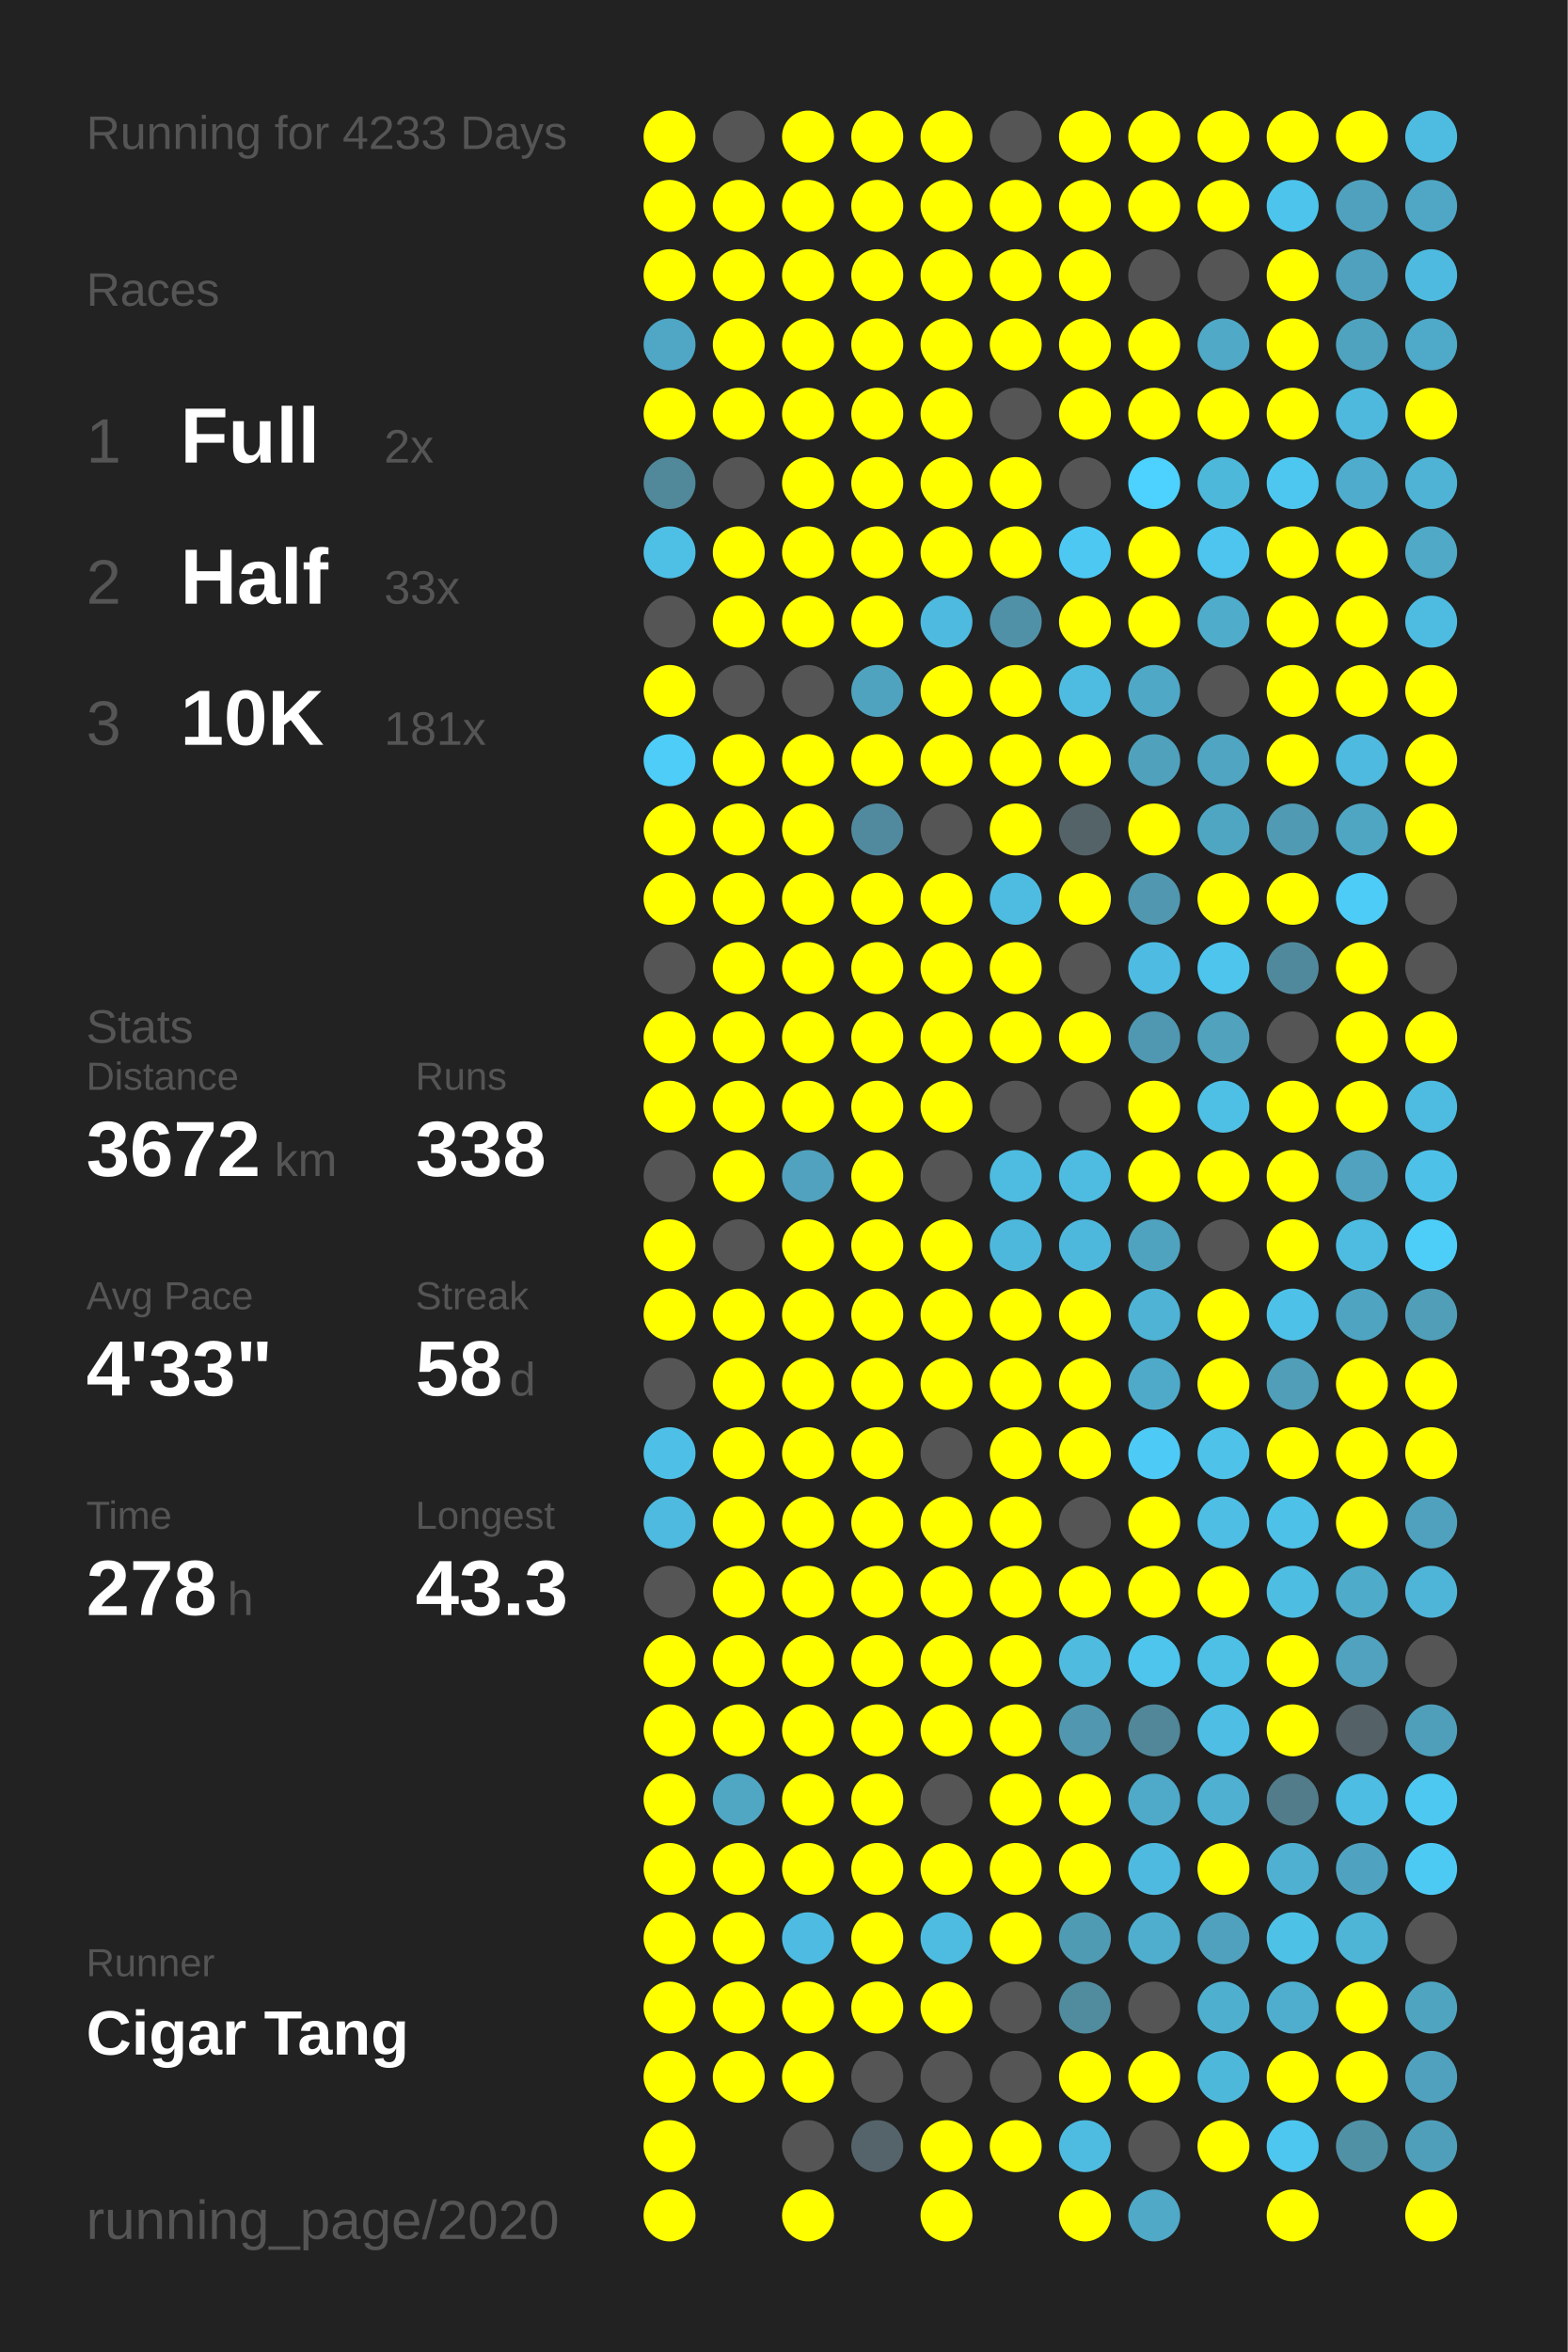
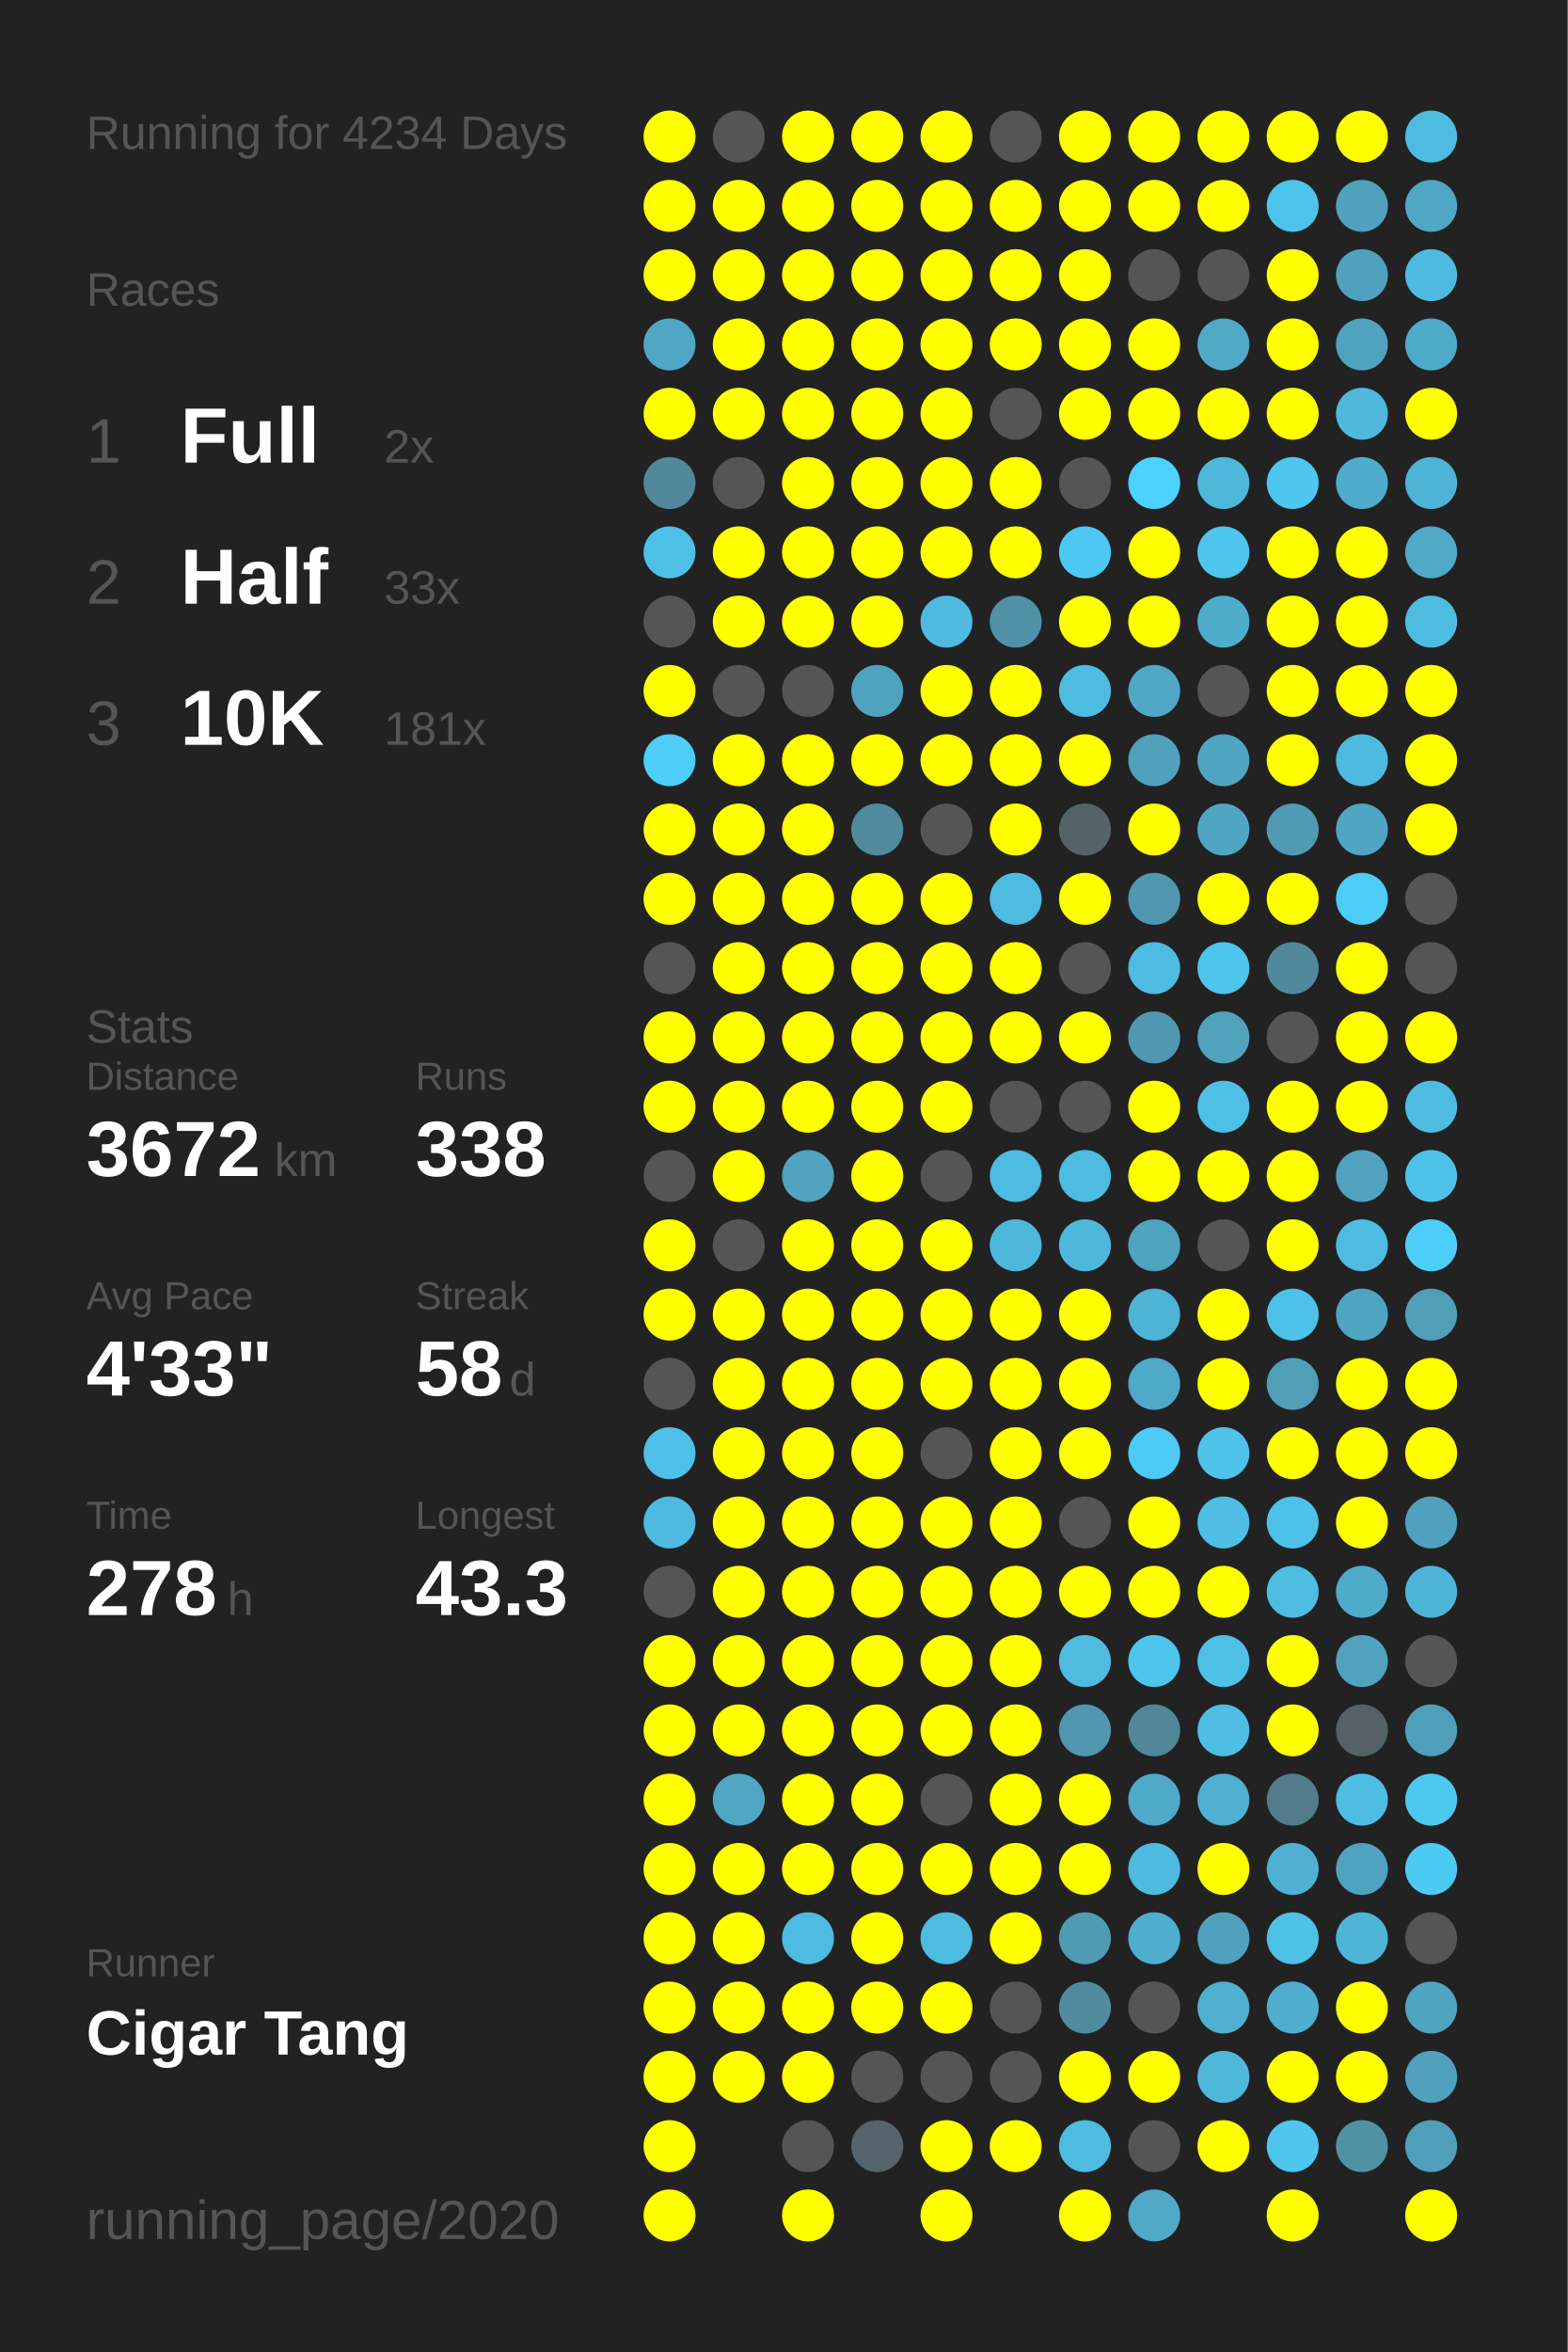
<svg xmlns="http://www.w3.org/2000/svg" baseProfile="full" height="300mm" version="1.1" viewBox="0,0,200,300" width="200mm">
  <defs />
  <rect fill="#222222" height="300" width="200" x="0" y="0" />
-   <text fill="#555555" style="font-size:6px; font-family:Arial;" x="11" y="19">Running for 4233 Days</text>
+   <text fill="#555555" style="font-size:6px; font-family:Arial;" x="11" y="19">Running for 4234 Days</text>
  <text fill="#555555" style="font-size:6px; font-family:Arial;" x="11" y="39">Races</text>
  <text fill="#555555" style="font-size:8px; font-family:Arial;" x="11" y="59">1</text>
  <text fill="#FFFFFF" style="font-size:10px; font-family:Arial; font-weight:bold;" x="23" y="59">Full</text>
  <text fill="#555555" style="font-size:6px; font-family:Arial;" x="49" y="59">2x</text>
  <text fill="#555555" style="font-size:8px; font-family:Arial;" x="11" y="77">2</text>
  <text fill="#FFFFFF" style="font-size:10px; font-family:Arial; font-weight:bold;" x="23" y="77">Half</text>
  <text fill="#555555" style="font-size:6px; font-family:Arial;" x="49" y="77">33x</text>
  <text fill="#555555" style="font-size:8px; font-family:Arial;" x="11" y="95">3</text>
  <text fill="#FFFFFF" style="font-size:10px; font-family:Arial; font-weight:bold;" x="23" y="95">10K</text>
  <text fill="#555555" style="font-size:6px; font-family:Arial;" x="49" y="95">181x</text>
  <text fill="#555555" style="font-size:6px; font-family:Arial;" x="11" y="133">Stats</text>
  <text fill="#555555" style="font-size:5px; font-family:Arial;" x="11" y="139">Distance</text>
  <text fill="#FFFFFF" style="font-size:10px; font-family:Arial; font-weight:bold;" x="11" y="150">3672</text>
  <text fill="#555555" style="font-size:6px; font-family:Arial;" x="35" y="150">km</text>
  <text fill="#555555" style="font-size:5px; font-family:Arial;" x="53" y="139">Runs</text>
  <text fill="#FFFFFF" style="font-size:10px; font-family:Arial; font-weight:bold;" x="53" y="150">338</text>
  <text fill="#555555" style="font-size:5px; font-family:Arial;" x="11" y="167">Avg Pace</text>
  <text fill="#FFFFFF" style="font-size:10px; font-family:Arial; font-weight:bold;" x="11" y="178">4'33"</text>
  <text fill="#555555" style="font-size:5px; font-family:Arial;" x="53" y="167">Streak</text>
  <text fill="#FFFFFF" style="font-size:10px; font-family:Arial; font-weight:bold;" x="53" y="178">58</text>
  <text fill="#555555" style="font-size:6px; font-family:Arial;" x="65" y="178">d</text>
  <text fill="#555555" style="font-size:5px; font-family:Arial;" x="11" y="195">Time</text>
  <text fill="#FFFFFF" style="font-size:10px; font-family:Arial; font-weight:bold;" x="11" y="206">278</text>
  <text fill="#555555" style="font-size:6px; font-family:Arial;" x="29" y="206">h</text>
  <text fill="#555555" style="font-size:5px; font-family:Arial;" x="53" y="195">Longest</text>
  <text fill="#FFFFFF" style="font-size:10px; font-family:Arial; font-weight:bold;" x="53" y="206">43.3</text>
  <text fill="#555555" style="font-size:5px; font-family:Arial;" x="11" y="252.065">Runner</text>
  <text fill="#FFFFFF" style="font-size:8px; font-family:Arial; font-weight:bold;" x="11" y="262.065">Cigar Tang</text>
  <text fill="#555555" style="font-size:7px; font-family:Arial;" x="11" y="285.581">running_page/2020</text>
  <circle cx="85.417" cy="17.419" fill="#FFFF00" r="3.312" />
  <circle cx="85.417" cy="26.258" fill="#FFFF00" r="3.312" />
  <circle cx="85.417" cy="35.097" fill="#FFFF00" r="3.312" />
  <circle cx="85.417" cy="43.935" fill="#4fa7c5" r="3.312" />
  <circle cx="85.417" cy="52.774" fill="#FFFF00" r="3.312" />
  <circle cx="85.417" cy="61.613" fill="#51889a" r="3.312" />
  <circle cx="85.417" cy="70.452" fill="#4ec0e6" r="3.312" />
  <circle cx="85.417" cy="79.29" fill="#555555" r="3.312" />
  <circle cx="85.417" cy="88.129" fill="#FFFF00" r="3.312" />
  <circle cx="85.417" cy="96.968" fill="#4dcdf8" r="3.312" />
  <circle cx="85.417" cy="105.806" fill="#FFFF00" r="3.312" />
  <circle cx="85.417" cy="114.645" fill="#FFFF00" r="3.312" />
  <circle cx="85.417" cy="123.484" fill="#555555" r="3.312" />
  <circle cx="85.417" cy="132.323" fill="#FFFF00" r="3.312" />
  <circle cx="85.417" cy="141.161" fill="#FFFF00" r="3.312" />
  <circle cx="85.417" cy="150" fill="#555555" r="3.312" />
  <circle cx="85.417" cy="158.839" fill="#FFFF00" r="3.312" />
  <circle cx="85.417" cy="167.677" fill="#FFFF00" r="3.312" />
  <circle cx="85.417" cy="176.516" fill="#555555" r="3.312" />
  <circle cx="85.417" cy="185.355" fill="#4ec0e7" r="3.312" />
  <circle cx="85.417" cy="194.194" fill="#4ebadf" r="3.312" />
  <circle cx="85.417" cy="203.032" fill="#555555" r="3.312" />
  <circle cx="85.417" cy="211.871" fill="#FFFF00" r="3.312" />
  <circle cx="85.417" cy="220.71" fill="#FFFF00" r="3.312" />
  <circle cx="85.417" cy="229.548" fill="#FFFF00" r="3.312" />
  <circle cx="85.417" cy="238.387" fill="#FFFF00" r="3.312" />
  <circle cx="85.417" cy="247.226" fill="#FFFF00" r="3.312" />
  <circle cx="85.417" cy="256.065" fill="#FFFF00" r="3.312" />
  <circle cx="85.417" cy="264.903" fill="#FFFF00" r="3.312" />
  <circle cx="85.417" cy="273.742" fill="#FFFF00" r="3.312" />
  <circle cx="85.417" cy="282.581" fill="#FFFF00" r="3.312" />
  <circle cx="94.25" cy="17.419" fill="#555555" r="3.312" />
  <circle cx="94.25" cy="26.258" fill="#FFFF00" r="3.312" />
  <circle cx="94.25" cy="35.097" fill="#FFFF00" r="3.312" />
  <circle cx="94.25" cy="43.935" fill="#FFFF00" r="3.312" />
  <circle cx="94.25" cy="52.774" fill="#FFFF00" r="3.312" />
  <circle cx="94.25" cy="61.613" fill="#555555" r="3.312" />
  <circle cx="94.25" cy="70.452" fill="#FFFF00" r="3.312" />
  <circle cx="94.25" cy="79.29" fill="#FFFF00" r="3.312" />
  <circle cx="94.25" cy="88.129" fill="#555555" r="3.312" />
  <circle cx="94.25" cy="96.968" fill="#FFFF00" r="3.312" />
  <circle cx="94.25" cy="105.806" fill="#FFFF00" r="3.312" />
  <circle cx="94.25" cy="114.645" fill="#FFFF00" r="3.312" />
  <circle cx="94.25" cy="123.484" fill="#FFFF00" r="3.312" />
  <circle cx="94.25" cy="132.323" fill="#FFFF00" r="3.312" />
  <circle cx="94.25" cy="141.161" fill="#FFFF00" r="3.312" />
  <circle cx="94.25" cy="150" fill="#FFFF00" r="3.312" />
  <circle cx="94.25" cy="158.839" fill="#555555" r="3.312" />
  <circle cx="94.25" cy="167.677" fill="#FFFF00" r="3.312" />
  <circle cx="94.25" cy="176.516" fill="#FFFF00" r="3.312" />
  <circle cx="94.25" cy="185.355" fill="#FFFF00" r="3.312" />
  <circle cx="94.25" cy="194.194" fill="#FFFF00" r="3.312" />
  <circle cx="94.25" cy="203.032" fill="#FFFF00" r="3.312" />
  <circle cx="94.25" cy="211.871" fill="#FFFF00" r="3.312" />
  <circle cx="94.25" cy="220.71" fill="#FFFF00" r="3.312" />
  <circle cx="94.25" cy="229.548" fill="#4fa7c4" r="3.312" />
  <circle cx="94.25" cy="238.387" fill="#FFFF00" r="3.312" />
  <circle cx="94.25" cy="247.226" fill="#FFFF00" r="3.312" />
  <circle cx="94.25" cy="256.065" fill="#FFFF00" r="3.312" />
  <circle cx="94.25" cy="264.903" fill="#FFFF00" r="3.312" />
  <circle cx="103.083" cy="17.419" fill="#FFFF00" r="3.312" />
  <circle cx="103.083" cy="26.258" fill="#FFFF00" r="3.312" />
  <circle cx="103.083" cy="35.097" fill="#FFFF00" r="3.312" />
  <circle cx="103.083" cy="43.935" fill="#FFFF00" r="3.312" />
  <circle cx="103.083" cy="52.774" fill="#FFFF00" r="3.312" />
  <circle cx="103.083" cy="61.613" fill="#FFFF00" r="3.312" />
  <circle cx="103.083" cy="70.452" fill="#FFFF00" r="3.312" />
  <circle cx="103.083" cy="79.29" fill="#FFFF00" r="3.312" />
  <circle cx="103.083" cy="88.129" fill="#555555" r="3.312" />
  <circle cx="103.083" cy="96.968" fill="#FFFF00" r="3.312" />
  <circle cx="103.083" cy="105.806" fill="#FFFF00" r="3.312" />
  <circle cx="103.083" cy="114.645" fill="#FFFF00" r="3.312" />
  <circle cx="103.083" cy="123.484" fill="#FFFF00" r="3.312" />
  <circle cx="103.083" cy="132.323" fill="#FFFF00" r="3.312" />
  <circle cx="103.083" cy="141.161" fill="#FFFF00" r="3.312" />
  <circle cx="103.083" cy="150" fill="#50a2be" r="3.312" />
  <circle cx="103.083" cy="158.839" fill="#FFFF00" r="3.312" />
  <circle cx="103.083" cy="167.677" fill="#FFFF00" r="3.312" />
  <circle cx="103.083" cy="176.516" fill="#FFFF00" r="3.312" />
  <circle cx="103.083" cy="185.355" fill="#FFFF00" r="3.312" />
  <circle cx="103.083" cy="194.194" fill="#FFFF00" r="3.312" />
  <circle cx="103.083" cy="203.032" fill="#FFFF00" r="3.312" />
  <circle cx="103.083" cy="211.871" fill="#FFFF00" r="3.312" />
  <circle cx="103.083" cy="220.71" fill="#FFFF00" r="3.312" />
  <circle cx="103.083" cy="229.548" fill="#FFFF00" r="3.312" />
  <circle cx="103.083" cy="238.387" fill="#FFFF00" r="3.312" />
  <circle cx="103.083" cy="247.226" fill="#4ebce2" r="3.312" />
  <circle cx="103.083" cy="256.065" fill="#FFFF00" r="3.312" />
  <circle cx="103.083" cy="264.903" fill="#FFFF00" r="3.312" />
  <circle cx="103.083" cy="273.742" fill="#555555" r="3.312" />
  <circle cx="103.083" cy="282.581" fill="#FFFF00" r="3.312" />
  <circle cx="111.917" cy="17.419" fill="#FFFF00" r="3.312" />
  <circle cx="111.917" cy="26.258" fill="#FFFF00" r="3.312" />
  <circle cx="111.917" cy="35.097" fill="#FFFF00" r="3.312" />
  <circle cx="111.917" cy="43.935" fill="#FFFF00" r="3.312" />
  <circle cx="111.917" cy="52.774" fill="#FFFF00" r="3.312" />
  <circle cx="111.917" cy="61.613" fill="#FFFF00" r="3.312" />
  <circle cx="111.917" cy="70.452" fill="#FFFF00" r="3.312" />
  <circle cx="111.917" cy="79.29" fill="#FFFF00" r="3.312" />
  <circle cx="111.917" cy="88.129" fill="#4fa3bf" r="3.312" />
  <circle cx="111.917" cy="96.968" fill="#FFFF00" r="3.312" />
  <circle cx="111.917" cy="105.806" fill="#518a9e" r="3.312" />
  <circle cx="111.917" cy="114.645" fill="#FFFF00" r="3.312" />
  <circle cx="111.917" cy="123.484" fill="#FFFF00" r="3.312" />
  <circle cx="111.917" cy="132.323" fill="#FFFF00" r="3.312" />
  <circle cx="111.917" cy="141.161" fill="#FFFF00" r="3.312" />
  <circle cx="111.917" cy="150" fill="#FFFF00" r="3.312" />
  <circle cx="111.917" cy="158.839" fill="#FFFF00" r="3.312" />
  <circle cx="111.917" cy="167.677" fill="#FFFF00" r="3.312" />
  <circle cx="111.917" cy="176.516" fill="#FFFF00" r="3.312" />
  <circle cx="111.917" cy="185.355" fill="#FFFF00" r="3.312" />
  <circle cx="111.917" cy="194.194" fill="#FFFF00" r="3.312" />
  <circle cx="111.917" cy="203.032" fill="#FFFF00" r="3.312" />
  <circle cx="111.917" cy="211.871" fill="#FFFF00" r="3.312" />
  <circle cx="111.917" cy="220.71" fill="#FFFF00" r="3.312" />
  <circle cx="111.917" cy="229.548" fill="#FFFF00" r="3.312" />
  <circle cx="111.917" cy="238.387" fill="#FFFF00" r="3.312" />
  <circle cx="111.917" cy="247.226" fill="#FFFF00" r="3.312" />
  <circle cx="111.917" cy="256.065" fill="#FFFF00" r="3.312" />
  <circle cx="111.917" cy="264.903" fill="#555555" r="3.312" />
  <circle cx="111.917" cy="273.742" fill="#54646a" r="3.312" />
  <circle cx="120.75" cy="17.419" fill="#FFFF00" r="3.312" />
  <circle cx="120.75" cy="26.258" fill="#FFFF00" r="3.312" />
  <circle cx="120.75" cy="35.097" fill="#FFFF00" r="3.312" />
  <circle cx="120.75" cy="43.935" fill="#FFFF00" r="3.312" />
  <circle cx="120.75" cy="52.774" fill="#FFFF00" r="3.312" />
  <circle cx="120.75" cy="61.613" fill="#FFFF00" r="3.312" />
  <circle cx="120.75" cy="70.452" fill="#FFFF00" r="3.312" />
  <circle cx="120.75" cy="79.29" fill="#4ebadf" r="3.312" />
  <circle cx="120.75" cy="88.129" fill="#FFFF00" r="3.312" />
  <circle cx="120.75" cy="96.968" fill="#FFFF00" r="3.312" />
  <circle cx="120.75" cy="105.806" fill="#555555" r="3.312" />
  <circle cx="120.75" cy="114.645" fill="#FFFF00" r="3.312" />
  <circle cx="120.75" cy="123.484" fill="#FFFF00" r="3.312" />
  <circle cx="120.75" cy="132.323" fill="#FFFF00" r="3.312" />
  <circle cx="120.75" cy="141.161" fill="#FFFF00" r="3.312" />
  <circle cx="120.75" cy="150" fill="#555555" r="3.312" />
  <circle cx="120.75" cy="158.839" fill="#FFFF00" r="3.312" />
  <circle cx="120.75" cy="167.677" fill="#FFFF00" r="3.312" />
  <circle cx="120.75" cy="176.516" fill="#FFFF00" r="3.312" />
  <circle cx="120.75" cy="185.355" fill="#555555" r="3.312" />
  <circle cx="120.75" cy="194.194" fill="#FFFF00" r="3.312" />
  <circle cx="120.75" cy="203.032" fill="#FFFF00" r="3.312" />
  <circle cx="120.75" cy="211.871" fill="#FFFF00" r="3.312" />
  <circle cx="120.75" cy="220.71" fill="#FFFF00" r="3.312" />
  <circle cx="120.75" cy="229.548" fill="#555555" r="3.312" />
  <circle cx="120.75" cy="238.387" fill="#FFFF00" r="3.312" />
  <circle cx="120.75" cy="247.226" fill="#4ebce1" r="3.312" />
  <circle cx="120.75" cy="256.065" fill="#FFFF00" r="3.312" />
  <circle cx="120.75" cy="264.903" fill="#555555" r="3.312" />
  <circle cx="120.75" cy="273.742" fill="#FFFF00" r="3.312" />
  <circle cx="120.75" cy="282.581" fill="#FFFF00" r="3.312" />
  <circle cx="129.583" cy="17.419" fill="#555555" r="3.312" />
  <circle cx="129.583" cy="26.258" fill="#FFFF00" r="3.312" />
  <circle cx="129.583" cy="35.097" fill="#FFFF00" r="3.312" />
  <circle cx="129.583" cy="43.935" fill="#FFFF00" r="3.312" />
  <circle cx="129.583" cy="52.774" fill="#555555" r="3.312" />
  <circle cx="129.583" cy="61.613" fill="#FFFF00" r="3.312" />
  <circle cx="129.583" cy="70.452" fill="#FFFF00" r="3.312" />
  <circle cx="129.583" cy="79.29" fill="#5191a7" r="3.312" />
  <circle cx="129.583" cy="88.129" fill="#FFFF00" r="3.312" />
  <circle cx="129.583" cy="96.968" fill="#FFFF00" r="3.312" />
  <circle cx="129.583" cy="105.806" fill="#FFFF00" r="3.312" />
  <circle cx="129.583" cy="114.645" fill="#4ebce1" r="3.312" />
  <circle cx="129.583" cy="123.484" fill="#FFFF00" r="3.312" />
  <circle cx="129.583" cy="132.323" fill="#FFFF00" r="3.312" />
  <circle cx="129.583" cy="141.161" fill="#555555" r="3.312" />
  <circle cx="129.583" cy="150" fill="#4ebbe0" r="3.312" />
  <circle cx="129.583" cy="158.839" fill="#4eb8dc" r="3.312" />
  <circle cx="129.583" cy="167.677" fill="#FFFF00" r="3.312" />
  <circle cx="129.583" cy="176.516" fill="#FFFF00" r="3.312" />
  <circle cx="129.583" cy="185.355" fill="#FFFF00" r="3.312" />
  <circle cx="129.583" cy="194.194" fill="#FFFF00" r="3.312" />
  <circle cx="129.583" cy="203.032" fill="#FFFF00" r="3.312" />
  <circle cx="129.583" cy="211.871" fill="#FFFF00" r="3.312" />
  <circle cx="129.583" cy="220.71" fill="#FFFF00" r="3.312" />
  <circle cx="129.583" cy="229.548" fill="#FFFF00" r="3.312" />
  <circle cx="129.583" cy="238.387" fill="#FFFF00" r="3.312" />
  <circle cx="129.583" cy="247.226" fill="#FFFF00" r="3.312" />
  <circle cx="129.583" cy="256.065" fill="#555555" r="3.312" />
  <circle cx="129.583" cy="264.903" fill="#555555" r="3.312" />
  <circle cx="129.583" cy="273.742" fill="#FFFF00" r="3.312" />
  <circle cx="138.417" cy="17.419" fill="#FFFF00" r="3.312" />
  <circle cx="138.417" cy="26.258" fill="#FFFF00" r="3.312" />
  <circle cx="138.417" cy="35.097" fill="#FFFF00" r="3.312" />
  <circle cx="138.417" cy="43.935" fill="#FFFF00" r="3.312" />
  <circle cx="138.417" cy="52.774" fill="#FFFF00" r="3.312" />
  <circle cx="138.417" cy="61.613" fill="#555555" r="3.312" />
  <circle cx="138.417" cy="70.452" fill="#4dc8f2" r="3.312" />
  <circle cx="138.417" cy="79.29" fill="#FFFF00" r="3.312" />
  <circle cx="138.417" cy="88.129" fill="#4ebce1" r="3.312" />
  <circle cx="138.417" cy="96.968" fill="#FFFF00" r="3.312" />
  <circle cx="138.417" cy="105.806" fill="#546368" r="3.312" />
  <circle cx="138.417" cy="114.645" fill="#FFFF00" r="3.312" />
  <circle cx="138.417" cy="123.484" fill="#555555" r="3.312" />
  <circle cx="138.417" cy="132.323" fill="#FFFF00" r="3.312" />
  <circle cx="138.417" cy="141.161" fill="#555555" r="3.312" />
  <circle cx="138.417" cy="150" fill="#4ebce1" r="3.312" />
  <circle cx="138.417" cy="158.839" fill="#4eb8dc" r="3.312" />
  <circle cx="138.417" cy="167.677" fill="#FFFF00" r="3.312" />
  <circle cx="138.417" cy="176.516" fill="#FFFF00" r="3.312" />
  <circle cx="138.417" cy="185.355" fill="#FFFF00" r="3.312" />
  <circle cx="138.417" cy="194.194" fill="#555555" r="3.312" />
  <circle cx="138.417" cy="203.032" fill="#FFFF00" r="3.312" />
  <circle cx="138.417" cy="211.871" fill="#4ebbdf" r="3.312" />
  <circle cx="138.417" cy="220.71" fill="#5097af" r="3.312" />
  <circle cx="138.417" cy="229.548" fill="#FFFF00" r="3.312" />
  <circle cx="138.417" cy="238.387" fill="#FFFF00" r="3.312" />
  <circle cx="138.417" cy="247.226" fill="#509bb4" r="3.312" />
  <circle cx="138.417" cy="256.065" fill="#518b9e" r="3.312" />
  <circle cx="138.417" cy="264.903" fill="#FFFF00" r="3.312" />
  <circle cx="138.417" cy="273.742" fill="#4ebce1" r="3.312" />
  <circle cx="138.417" cy="282.581" fill="#FFFF00" r="3.312" />
  <circle cx="147.25" cy="17.419" fill="#FFFF00" r="3.312" />
  <circle cx="147.25" cy="26.258" fill="#FFFF00" r="3.312" />
  <circle cx="147.25" cy="35.097" fill="#555555" r="3.312" />
  <circle cx="147.25" cy="43.935" fill="#FFFF00" r="3.312" />
  <circle cx="147.25" cy="52.774" fill="#FFFF00" r="3.312" />
  <circle cx="147.25" cy="61.613" fill="#4dd1fe" r="3.312" />
  <circle cx="147.25" cy="70.452" fill="#FFFF00" r="3.312" />
  <circle cx="147.25" cy="79.29" fill="#FFFF00" r="3.312" />
  <circle cx="147.25" cy="88.129" fill="#4fa8c6" r="3.312" />
  <circle cx="147.25" cy="96.968" fill="#50a1bc" r="3.312" />
  <circle cx="147.25" cy="105.806" fill="#FFFF00" r="3.312" />
  <circle cx="147.25" cy="114.645" fill="#5097af" r="3.312" />
  <circle cx="147.25" cy="123.484" fill="#4ebce2" r="3.312" />
  <circle cx="147.25" cy="132.323" fill="#5098b1" r="3.312" />
  <circle cx="147.25" cy="141.161" fill="#FFFF00" r="3.312" />
  <circle cx="147.25" cy="150" fill="#FFFF00" r="3.312" />
  <circle cx="147.25" cy="158.839" fill="#4fa3bf" r="3.312" />
  <circle cx="147.25" cy="167.677" fill="#4eb3d5" r="3.312" />
  <circle cx="147.25" cy="176.516" fill="#4faac9" r="3.312" />
  <circle cx="147.25" cy="185.355" fill="#4dcaf5" r="3.312" />
  <circle cx="147.25" cy="194.194" fill="#FFFF00" r="3.312" />
  <circle cx="147.25" cy="203.032" fill="#FFFF00" r="3.312" />
  <circle cx="147.25" cy="211.871" fill="#4dc5ed" r="3.312" />
  <circle cx="147.25" cy="220.71" fill="#518799" r="3.312" />
  <circle cx="147.25" cy="229.548" fill="#4fa9c8" r="3.312" />
  <circle cx="147.25" cy="238.387" fill="#4ebadf" r="3.312" />
  <circle cx="147.25" cy="247.226" fill="#4faece" r="3.312" />
  <circle cx="147.25" cy="256.065" fill="#555555" r="3.312" />
  <circle cx="147.25" cy="264.903" fill="#FFFF00" r="3.312" />
  <circle cx="147.25" cy="273.742" fill="#555555" r="3.312" />
  <circle cx="147.25" cy="282.581" fill="#4fa9c7" r="3.312" />
  <circle cx="156.083" cy="17.419" fill="#FFFF00" r="3.312" />
  <circle cx="156.083" cy="26.258" fill="#FFFF00" r="3.312" />
  <circle cx="156.083" cy="35.097" fill="#555555" r="3.312" />
  <circle cx="156.083" cy="43.935" fill="#4fa9c7" r="3.312" />
  <circle cx="156.083" cy="52.774" fill="#FFFF00" r="3.312" />
  <circle cx="156.083" cy="61.613" fill="#4eb8db" r="3.312" />
  <circle cx="156.083" cy="70.452" fill="#4dc5ee" r="3.312" />
  <circle cx="156.083" cy="79.29" fill="#4faccb" r="3.312" />
  <circle cx="156.083" cy="88.129" fill="#555555" r="3.312" />
  <circle cx="156.083" cy="96.968" fill="#4fa5c2" r="3.312" />
  <circle cx="156.083" cy="105.806" fill="#4fa6c3" r="3.312" />
  <circle cx="156.083" cy="114.645" fill="#FFFF00" r="3.312" />
  <circle cx="156.083" cy="123.484" fill="#4dc5ed" r="3.312" />
  <circle cx="156.083" cy="132.323" fill="#50a2bd" r="3.312" />
  <circle cx="156.083" cy="141.161" fill="#4ebfe5" r="3.312" />
  <circle cx="156.083" cy="150" fill="#FFFF00" r="3.312" />
  <circle cx="156.083" cy="158.839" fill="#555555" r="3.312" />
  <circle cx="156.083" cy="167.677" fill="#FFFF00" r="3.312" />
  <circle cx="156.083" cy="176.516" fill="#FFFF00" r="3.312" />
  <circle cx="156.083" cy="185.355" fill="#4ec2e9" r="3.312" />
  <circle cx="156.083" cy="194.194" fill="#4ebee4" r="3.312" />
  <circle cx="156.083" cy="203.032" fill="#FFFF00" r="3.312" />
  <circle cx="156.083" cy="211.871" fill="#4ebfe5" r="3.312" />
  <circle cx="156.083" cy="220.71" fill="#4ebee4" r="3.312" />
  <circle cx="156.083" cy="229.548" fill="#4fb0d1" r="3.312" />
  <circle cx="156.083" cy="238.387" fill="#FFFF00" r="3.312" />
  <circle cx="156.083" cy="247.226" fill="#50a1bd" r="3.312" />
  <circle cx="156.083" cy="256.065" fill="#4fafcf" r="3.312" />
  <circle cx="156.083" cy="264.903" fill="#4eb8db" r="3.312" />
  <circle cx="156.083" cy="273.742" fill="#FFFF00" r="3.312" />
  <circle cx="164.917" cy="17.419" fill="#FFFF00" r="3.312" />
  <circle cx="164.917" cy="26.258" fill="#4dc4ec" r="3.312" />
  <circle cx="164.917" cy="35.097" fill="#FFFF00" r="3.312" />
  <circle cx="164.917" cy="43.935" fill="#FFFF00" r="3.312" />
  <circle cx="164.917" cy="52.774" fill="#FFFF00" r="3.312" />
  <circle cx="164.917" cy="61.613" fill="#4dc7f0" r="3.312" />
  <circle cx="164.917" cy="70.452" fill="#FFFF00" r="3.312" />
  <circle cx="164.917" cy="79.29" fill="#FFFF00" r="3.312" />
  <circle cx="164.917" cy="88.129" fill="#FFFF00" r="3.312" />
  <circle cx="164.917" cy="96.968" fill="#FFFF00" r="3.312" />
  <circle cx="164.917" cy="105.806" fill="#509ab3" r="3.312" />
  <circle cx="164.917" cy="114.645" fill="#FFFF00" r="3.312" />
  <circle cx="164.917" cy="123.484" fill="#51899c" r="3.312" />
  <circle cx="164.917" cy="132.323" fill="#555555" r="3.312" />
  <circle cx="164.917" cy="141.161" fill="#FFFF00" r="3.312" />
  <circle cx="164.917" cy="150" fill="#FFFF00" r="3.312" />
  <circle cx="164.917" cy="158.839" fill="#FFFF00" r="3.312" />
  <circle cx="164.917" cy="167.677" fill="#4ec1e8" r="3.312" />
  <circle cx="164.917" cy="176.516" fill="#509eb8" r="3.312" />
  <circle cx="164.917" cy="185.355" fill="#FFFF00" r="3.312" />
  <circle cx="164.917" cy="194.194" fill="#4ec1e8" r="3.312" />
  <circle cx="164.917" cy="203.032" fill="#4ebde2" r="3.312" />
  <circle cx="164.917" cy="211.871" fill="#FFFF00" r="3.312" />
  <circle cx="164.917" cy="220.71" fill="#FFFF00" r="3.312" />
  <circle cx="164.917" cy="229.548" fill="#527c8a" r="3.312" />
  <circle cx="164.917" cy="238.387" fill="#4fb0d1" r="3.312" />
  <circle cx="164.917" cy="247.226" fill="#4ec1e7" r="3.312" />
  <circle cx="164.917" cy="256.065" fill="#4faece" r="3.312" />
  <circle cx="164.917" cy="264.903" fill="#FFFF00" r="3.312" />
  <circle cx="164.917" cy="273.742" fill="#4dc6f0" r="3.312" />
  <circle cx="164.917" cy="282.581" fill="#FFFF00" r="3.312" />
  <circle cx="173.75" cy="17.419" fill="#FFFF00" r="3.312" />
  <circle cx="173.75" cy="26.258" fill="#50a1bd" r="3.312" />
  <circle cx="173.75" cy="35.097" fill="#50a1bd" r="3.312" />
  <circle cx="173.75" cy="43.935" fill="#4fa3bf" r="3.312" />
  <circle cx="173.75" cy="52.774" fill="#4eb9dd" r="3.312" />
  <circle cx="173.75" cy="61.613" fill="#4faccc" r="3.312" />
  <circle cx="173.75" cy="70.452" fill="#FFFF00" r="3.312" />
  <circle cx="173.75" cy="79.29" fill="#FFFF00" r="3.312" />
  <circle cx="173.75" cy="88.129" fill="#FFFF00" r="3.312" />
  <circle cx="173.75" cy="96.968" fill="#4ebadf" r="3.312" />
  <circle cx="173.75" cy="105.806" fill="#4fa6c3" r="3.312" />
  <circle cx="173.75" cy="114.645" fill="#4dccf7" r="3.312" />
  <circle cx="173.75" cy="123.484" fill="#FFFF00" r="3.312" />
  <circle cx="173.75" cy="132.323" fill="#FFFF00" r="3.312" />
  <circle cx="173.75" cy="141.161" fill="#FFFF00" r="3.312" />
  <circle cx="173.75" cy="150" fill="#50a2be" r="3.312" />
  <circle cx="173.75" cy="158.839" fill="#4ebce1" r="3.312" />
  <circle cx="173.75" cy="167.677" fill="#4fa4c1" r="3.312" />
  <circle cx="173.75" cy="176.516" fill="#FFFF00" r="3.312" />
  <circle cx="173.75" cy="185.355" fill="#FFFF00" r="3.312" />
  <circle cx="173.75" cy="194.194" fill="#FFFF00" r="3.312" />
  <circle cx="173.75" cy="203.032" fill="#4fabca" r="3.312" />
  <circle cx="173.75" cy="211.871" fill="#50a2be" r="3.312" />
  <circle cx="173.75" cy="220.71" fill="#546166" r="3.312" />
  <circle cx="173.75" cy="229.548" fill="#4ebde3" r="3.312" />
  <circle cx="173.75" cy="238.387" fill="#4fa3c0" r="3.312" />
  <circle cx="173.75" cy="247.226" fill="#4eb5d7" r="3.312" />
  <circle cx="173.75" cy="256.065" fill="#FFFF00" r="3.312" />
  <circle cx="173.75" cy="264.903" fill="#FFFF00" r="3.312" />
  <circle cx="173.75" cy="273.742" fill="#5191a6" r="3.312" />
  <circle cx="182.583" cy="17.419" fill="#4ebce1" r="3.312" />
  <circle cx="182.583" cy="26.258" fill="#4fa7c5" r="3.312" />
  <circle cx="182.583" cy="35.097" fill="#4ebadf" r="3.312" />
  <circle cx="182.583" cy="43.935" fill="#4fa9c8" r="3.312" />
  <circle cx="182.583" cy="52.774" fill="#FFFF00" r="3.312" />
  <circle cx="182.583" cy="61.613" fill="#4eb3d5" r="3.312" />
  <circle cx="182.583" cy="70.452" fill="#4fa9c7" r="3.312" />
  <circle cx="182.583" cy="79.29" fill="#4ebce1" r="3.312" />
  <circle cx="182.583" cy="88.129" fill="#FFFF00" r="3.312" />
  <circle cx="182.583" cy="96.968" fill="#FFFF00" r="3.312" />
  <circle cx="182.583" cy="105.806" fill="#FFFF00" r="3.312" />
  <circle cx="182.583" cy="114.645" fill="#555555" r="3.312" />
  <circle cx="182.583" cy="123.484" fill="#555555" r="3.312" />
  <circle cx="182.583" cy="132.323" fill="#FFFF00" r="3.312" />
  <circle cx="182.583" cy="141.161" fill="#4ebbe0" r="3.312" />
  <circle cx="182.583" cy="150" fill="#4ec1e9" r="3.312" />
  <circle cx="182.583" cy="158.839" fill="#4dcef9" r="3.312" />
  <circle cx="182.583" cy="167.677" fill="#509eb8" r="3.312" />
  <circle cx="182.583" cy="176.516" fill="#FFFF00" r="3.312" />
  <circle cx="182.583" cy="185.355" fill="#FFFF00" r="3.312" />
  <circle cx="182.583" cy="194.194" fill="#50a1bd" r="3.312" />
  <circle cx="182.583" cy="203.032" fill="#4eb5d8" r="3.312" />
  <circle cx="182.583" cy="211.871" fill="#555555" r="3.312" />
  <circle cx="182.583" cy="220.71" fill="#509fba" r="3.312" />
  <circle cx="182.583" cy="229.548" fill="#4dc8f1" r="3.312" />
  <circle cx="182.583" cy="238.387" fill="#4dcaf4" r="3.312" />
  <circle cx="182.583" cy="247.226" fill="#555555" r="3.312" />
  <circle cx="182.583" cy="256.065" fill="#4fa4c0" r="3.312" />
  <circle cx="182.583" cy="264.903" fill="#50a1bd" r="3.312" />
  <circle cx="182.583" cy="273.742" fill="#509fba" r="3.312" />
  <circle cx="182.583" cy="282.581" fill="#FFFF00" r="3.312" />
</svg>
